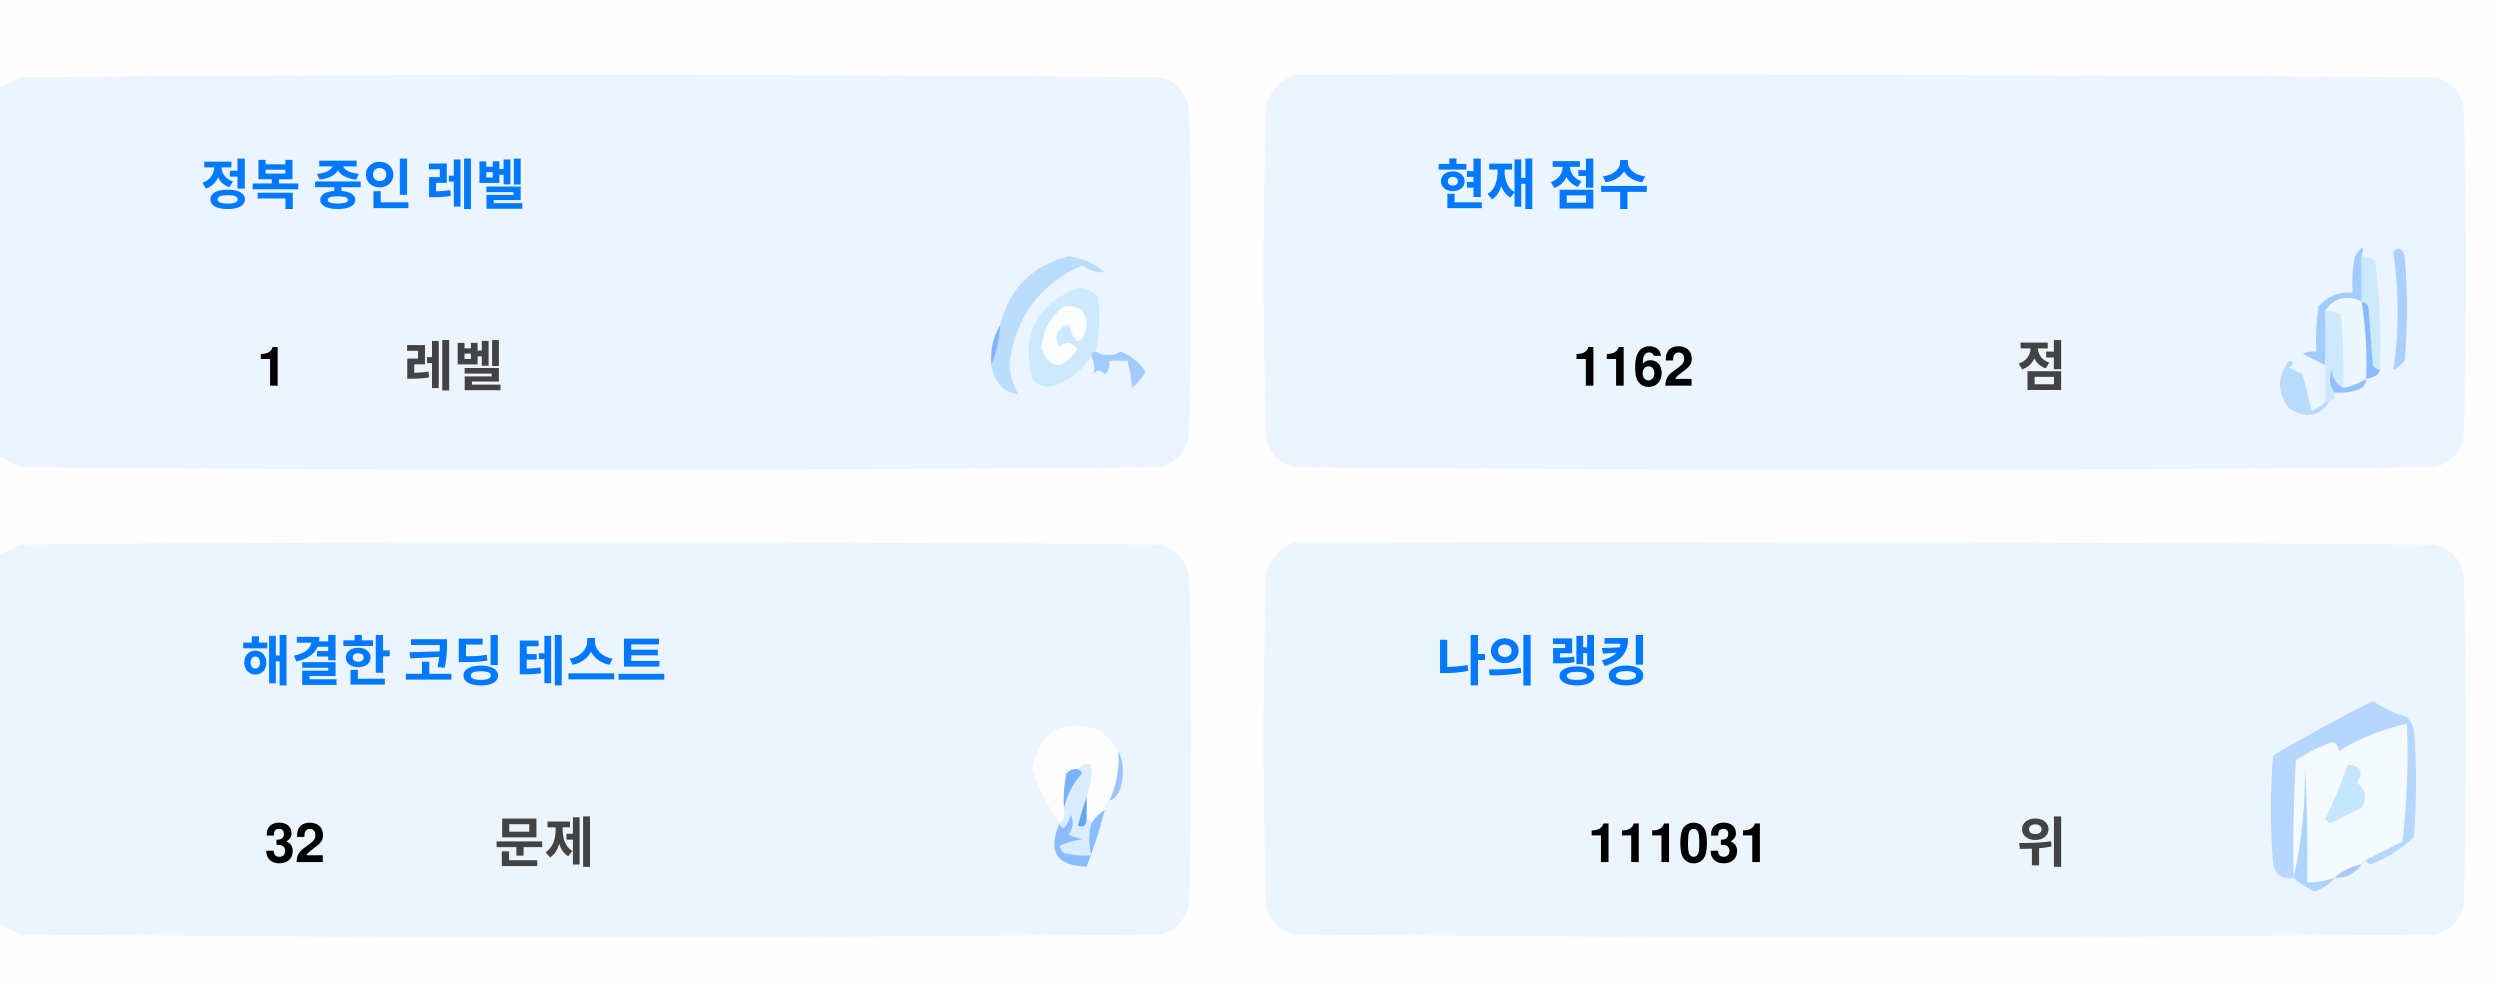
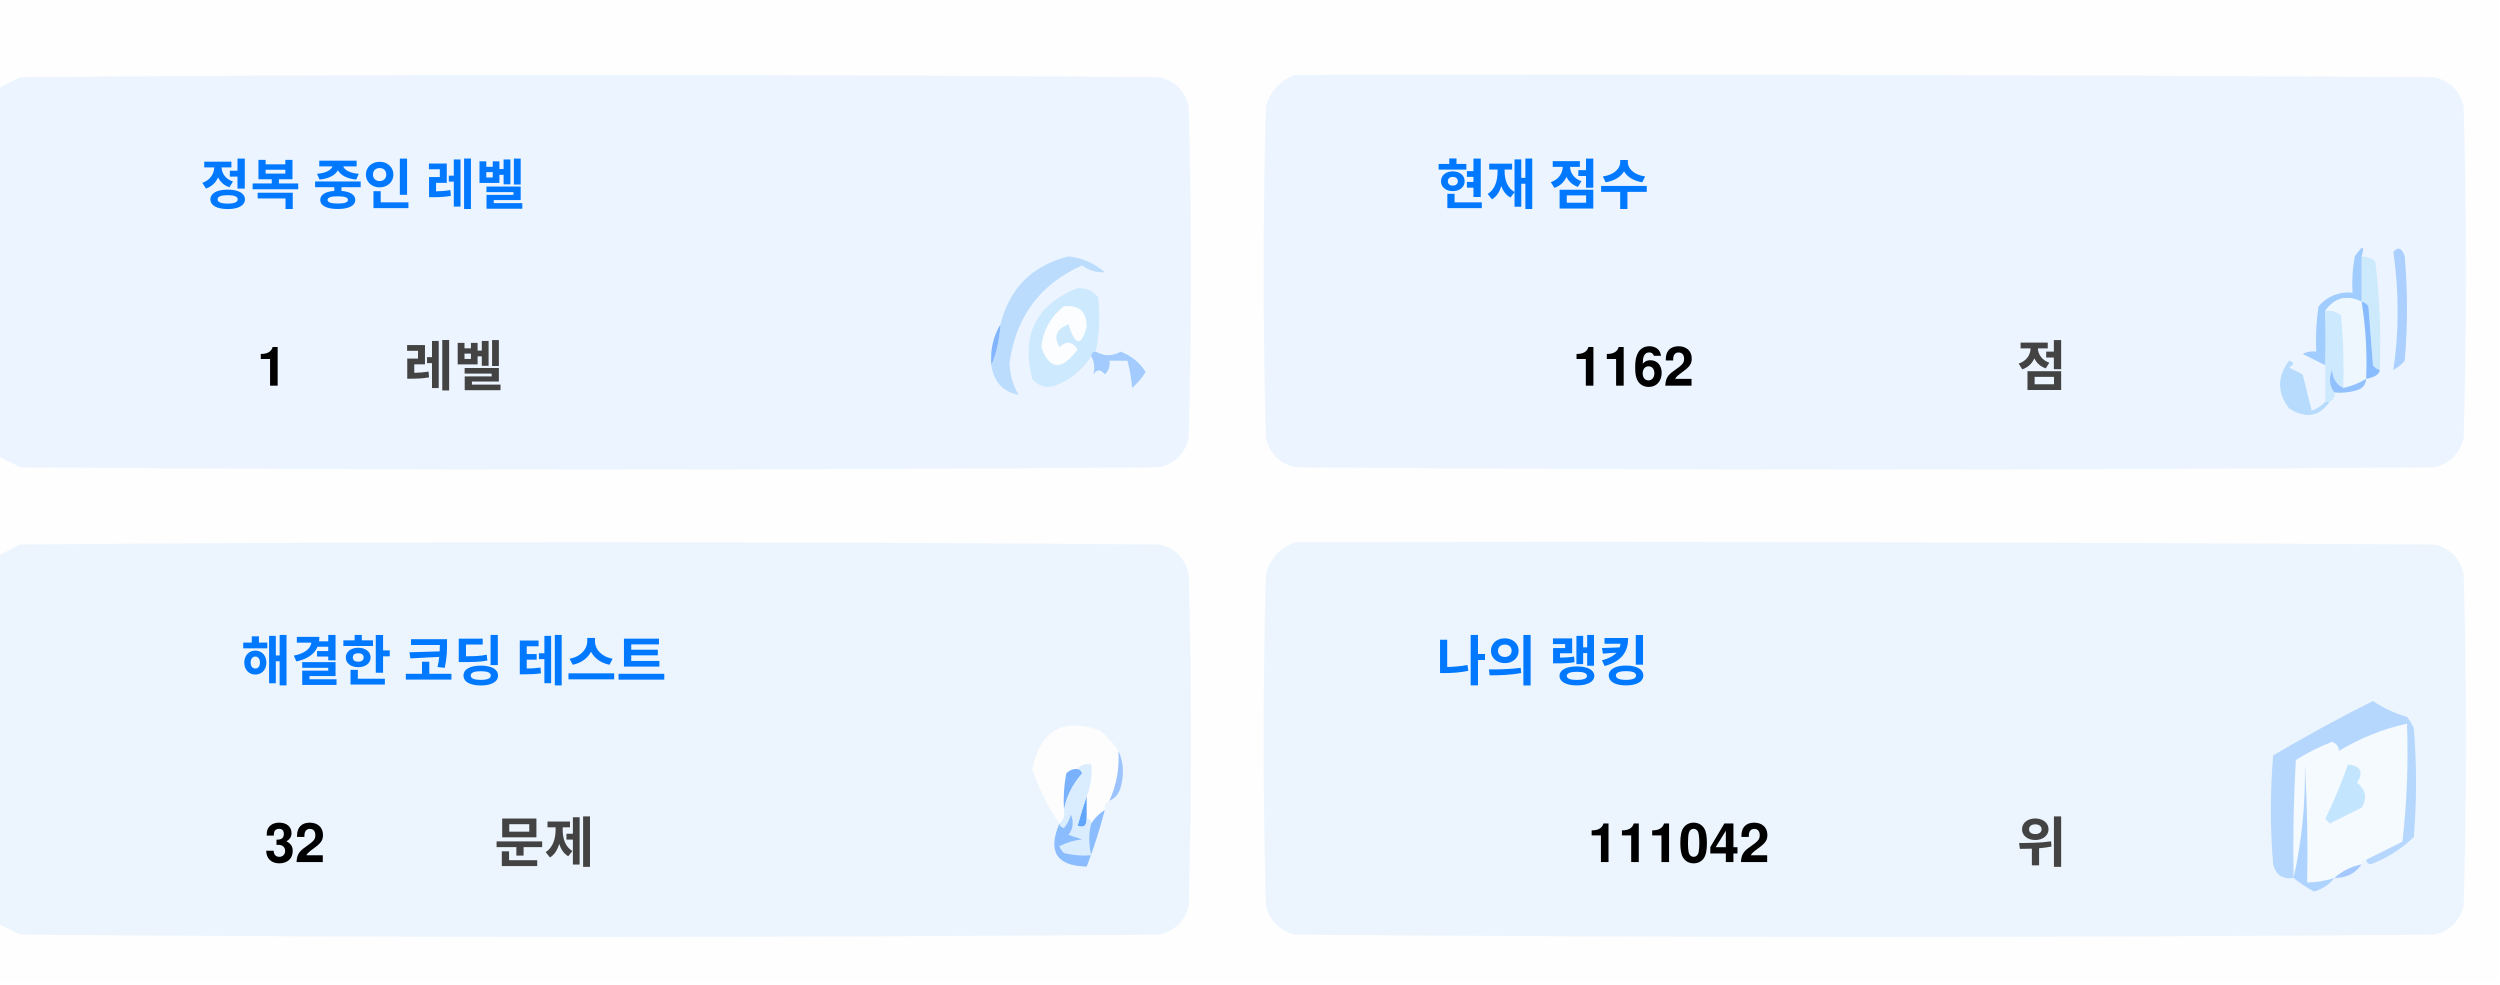
<svg xmlns="http://www.w3.org/2000/svg" version="1.1" width="551px" height="217px" style="shape-rendering:geometricPrecision; text-rendering:geometricPrecision; image-rendering:optimizeQuality; fill-rule:evenodd; clip-rule:evenodd">
  <style>.title {fill: #434343;font-size: 1rem;line-height: 1.5rem;font-weight: bold;font-family: -apple-system, BlinkMacSystemFont, Segoe UI, Helvetica, Arial, sans-serif, Apple Color Emoji, Segoe UI Emoji;}.desc {fill: #434343;font-size: 2.5rem;font-weight: bold;line-height: 1.5rem;font-family: -apple-system, BlinkMacSystemFont, Segoe UI, Helvetica, Arial, sans-serif, Apple Color Emoji, Segoe UI Emoji;}.desc-2 {fill: #434343;font-size: 1rem;font-weight: bold;line-height: 1.5rem;font-family: -apple-system, BlinkMacSystemFont, Segoe UI, Helvetica, Arial, sans-serif, Apple Color Emoji, Segoe UI Emoji;}.text, .desc {animation: twinkling 4s ease-in-out infinite;}@keyframes twinkling {40% { opacity: 1; }50% { opacity: 0.5; }60% { opacity: 1; }70% { opacity: 0.5; }80% { opacity: 1; }}</style>
  <g>
    <path style="opacity:1" fill="#fefefe" d="M -0.5,-0.5 C 183.167,-0.5 366.833,-0.5 550.5,-0.5C 550.5,71.833 550.5,144.167 550.5,216.5C 366.833,216.5 183.167,216.5 -0.5,216.5C -0.5,212.167 -0.5,207.833 -0.5,203.5C 1.14,204.32 2.807,205.153 4.5,206C 88.167,206.667 171.833,206.667 255.5,206C 259,205.167 261.167,203 262,199.5C 262.667,175.167 262.667,150.833 262,126.5C 261.167,123 259,120.833 255.5,120C 171.833,119.333 88.167,119.333 4.5,120C 2.807,120.847 1.14,121.68 -0.5,122.5C -0.5,115.167 -0.5,107.833 -0.5,100.5C 1.14,101.32 2.807,102.153 4.5,103C 88.167,103.667 171.833,103.667 255.5,103C 259,102.167 261.167,100 262,96.5C 262.667,72.167 262.667,47.833 262,23.5C 261.167,20 259,17.833 255.5,17C 171.833,16.333 88.167,16.333 4.5,17C 2.807,17.847 1.14,18.68 -0.5,19.5C -0.5,12.833 -0.5,6.167 -0.5,-0.5 Z" />
  </g>
  <g>
    <path style="opacity:1" fill="#ecf5ff" d="M -0.5,100.5 C -0.5,73.5 -0.5,46.5 -0.5,19.5C 1.14,18.68 2.807,17.847 4.5,17C 88.167,16.333 171.833,16.333 255.5,17C 259,17.833 261.167,20 262,23.5C 262.667,47.833 262.667,72.167 262,96.5C 261.167,100 259,102.167 255.5,103C 171.833,103.667 88.167,103.667 4.5,103C 2.807,102.153 1.14,101.32 -0.5,100.5 Z" />
  </g>
  <g>
    <path style="opacity:1" fill="#ecf5ff" d="M 285.5,16.5 C 369.167,16.333 452.834,16.5 536.5,17C 540,17.833 542.167,20 543,23.5C 543.667,47.833 543.667,72.167 543,96.5C 542.167,100 540,102.167 536.5,103C 452.833,103.667 369.167,103.667 285.5,103C 282,102.167 279.833,100 279,96.5C 278.333,72.167 278.333,47.833 279,23.5C 280.018,19.985 282.185,17.652 285.5,16.5 Z" />
  </g>
  <g>
    <path style="opacity:1" fill="#cdeafd" d="M 520.5,56.5 C 521.583,56.539 522.583,56.873 523.5,57.5C 524.498,65.472 524.831,73.472 524.5,81.5C 523.883,81.389 523.383,81.056 523,80.5C 522.667,76.167 522.333,71.833 522,67.5C 521.617,66.944 521.117,66.611 520.5,66.5C 520.5,63.167 520.5,59.833 520.5,56.5 Z" />
  </g>
  <g>
    <path style="opacity:1" fill="#abcfff" d="M 527.5,55.5 C 528.566,54.308 529.399,54.641 530,56.5C 530.667,64.167 530.667,71.833 530,79.5C 529.311,80.357 528.478,81.023 527.5,81.5C 528.758,73.08 528.758,64.414 527.5,55.5 Z" />
  </g>
  <g>
    <path style="opacity:1" fill="#bbdcfd" d="M 218.5,80.5 C 219.657,77.727 220.324,74.727 220.5,71.5C 222.49,63.51 227.49,58.51 235.5,56.5C 238.528,56.847 241.194,58.014 243.5,60C 241.744,60.141 240.078,59.641 238.5,58.5C 229.247,62.607 223.914,69.773 222.5,80C 222.565,82.526 223.232,84.859 224.5,87C 221.07,86.397 219.07,84.231 218.5,80.5 Z" />
  </g>
  <g>
    <path style="opacity:1" fill="#cde9fd" d="M 241.5,77.5 C 240.833,77.5 240.5,77.833 240.5,78.5C 238.628,81.529 235.961,83.695 232.5,85C 230.536,85.624 228.869,85.124 227.5,83.5C 225.021,73.791 228.354,67.124 237.5,63.5C 239.374,63.39 240.874,64.056 242,65.5C 242.497,69.524 242.331,73.524 241.5,77.5 Z" />
  </g>
  <g>
    <path style="opacity:1" fill="#fcfdfe" d="M 234.5,67.5 C 237.826,67.162 239.493,68.662 239.5,72C 238.334,76.434 237,76.267 235.5,71.5C 232.832,72.515 232.166,74.182 233.5,76.5C 235.017,75.089 236.351,75.256 237.5,77C 234.006,81.771 231.34,81.605 229.5,76.5C 229.904,72.771 231.571,69.771 234.5,67.5 Z" />
  </g>
  <g>
    <path style="opacity:1" fill="#a1ccfe" d="M 520.5,56.5 C 520.5,59.833 520.5,63.167 520.5,66.5C 517.238,64.922 514.572,65.589 512.5,68.5C 512.617,72.81 512.617,76.81 512.5,80.5C 510.86,79.68 509.193,78.847 507.5,78C 508.448,77.517 509.448,77.35 510.5,77.5C 510.335,74.15 510.502,70.817 511,67.5C 512.995,65.253 515.495,64.253 518.5,64.5C 518.336,61.813 518.503,59.146 519,56.5C 520.731,53.969 521.231,53.969 520.5,56.5 Z" />
  </g>
  <g>
    <path style="opacity:1" fill="#cde9fd" d="M 512.5,68.5 C 513.822,68.33 514.989,68.663 516,69.5C 516.499,74.823 516.666,80.156 516.5,85.5C 514.955,84.77 514.122,83.437 514,81.5C 513.22,83.387 513.387,85.054 514.5,86.5C 514.672,87.492 514.338,88.158 513.5,88.5C 513.167,88.5 512.833,88.5 512.5,88.5C 512.5,85.833 512.5,83.167 512.5,80.5C 512.617,76.81 512.617,72.81 512.5,68.5 Z" />
  </g>
  <g>
    <path style="opacity:1" fill="#eef6fe" d="M 520.5,66.5 C 521.407,72.106 521.74,77.773 521.5,83.5C 519.95,84.441 518.284,85.108 516.5,85.5C 516.666,80.156 516.499,74.823 516,69.5C 514.989,68.663 513.822,68.33 512.5,68.5C 514.572,65.589 517.238,64.922 520.5,66.5 Z" />
  </g>
  <g>
    <path style="opacity:1" fill="#88bcff" d="M 520.5,66.5 C 521.117,66.611 521.617,66.944 522,67.5C 522.333,71.833 522.667,76.167 523,80.5C 523.383,81.056 523.883,81.389 524.5,81.5C 524.445,82.469 523.445,83.136 521.5,83.5C 521.74,77.773 521.407,72.106 520.5,66.5 Z" />
  </g>
  <g>
    <path style="opacity:1" fill="#82b5fe" d="M 220.5,71.5 C 220.324,74.727 219.657,77.727 218.5,80.5C 218.215,77.171 218.882,74.171 220.5,71.5 Z" />
  </g>
  <g>
    <path style="opacity:1" fill="#a3cbfe" d="M 240.5,78.5 C 240.5,77.833 240.833,77.5 241.5,77.5C 243.391,78.536 245.224,78.536 247,77.5C 249.391,78.429 251.225,79.929 252.5,82C 251.681,83.319 250.681,84.486 249.5,85.5C 249.409,83.777 249.075,81.777 248.5,79.5C 247.167,79.5 245.833,79.5 244.5,79.5C 244.719,80.675 244.386,81.675 243.5,82.5C 242.575,81.359 241.741,81.359 241,82.5C 241.331,80.981 241.164,79.648 240.5,78.5 Z" />
  </g>
  <g>
    <path style="opacity:1" fill="#b7dbfd" d="M 512.5,88.5 C 512.833,88.5 513.167,88.5 513.5,88.5C 511.199,91.857 508.199,92.357 504.5,90C 501.872,86.535 501.872,83.035 504.5,79.5C 505.696,79.846 505.696,80.346 504.5,81C 505.5,81.5 506.5,82 507.5,82.5C 508.167,85.167 508.833,87.833 509.5,90.5C 510.739,90.058 511.739,89.391 512.5,88.5 Z" />
  </g>
  <g>
    <path style="opacity:1" fill="#92c1fe" d="M 516.5,85.5 C 518.284,85.108 519.95,84.441 521.5,83.5C 521.423,84.75 520.756,85.583 519.5,86C 517.866,86.493 516.199,86.66 514.5,86.5C 513.387,85.054 513.22,83.387 514,81.5C 514.122,83.437 514.955,84.77 516.5,85.5 Z" />
  </g>
  <g>
    <path style="opacity:1" fill="#ecf5fe" d="M -0.5,203.5 C -0.5,176.5 -0.5,149.5 -0.5,122.5C 1.14,121.68 2.807,120.847 4.5,120C 88.167,119.333 171.833,119.333 255.5,120C 259,120.833 261.167,123 262,126.5C 262.667,150.833 262.667,175.167 262,199.5C 261.167,203 259,205.167 255.5,206C 171.833,206.667 88.167,206.667 4.5,206C 2.807,205.153 1.14,204.32 -0.5,203.5 Z" />
  </g>
  <g>
    <path style="opacity:1" fill="#ecf5fe" d="M 285.5,119.5 C 369.167,119.333 452.834,119.5 536.5,120C 540,120.833 542.167,123 543,126.5C 543.667,150.833 543.667,175.167 543,199.5C 542.167,203 540,205.167 536.5,206C 452.833,206.667 369.167,206.667 285.5,206C 282,205.167 279.833,203 279,199.5C 278.333,175.167 278.333,150.833 279,126.5C 280.018,122.985 282.185,120.652 285.5,119.5 Z" />
  </g>
  <g>
    <path style="opacity:1" fill="#fdfdfe" d="M 246.5,165.5 C 246.758,169.367 246.092,173.034 244.5,176.5C 243.662,176.842 243.328,177.508 243.5,178.5C 242.272,179.306 241.272,180.306 240.5,181.5C 240.5,180.833 240.167,180.5 239.5,180.5C 239.5,178.833 239.5,177.167 239.5,175.5C 240.369,173.283 240.702,170.95 240.5,168.5C 239.209,168.263 238.209,168.596 237.5,169.5C 236.504,169.414 235.671,169.748 235,170.5C 234.503,173.146 234.336,175.813 234.5,178.5C 234.737,179.791 234.404,180.791 233.5,181.5C 230.986,177.806 228.986,173.806 227.5,169.5C 229.309,160.957 234.309,158.124 242.5,161C 244.07,162.397 245.404,163.897 246.5,165.5 Z" />
  </g>
  <g>
    <path style="opacity:1" fill="#f5faff" d="M 521.5,189.5 C 520.833,189.5 520.5,189.833 520.5,190.5C 518.181,190.992 516.181,191.992 514.5,193.5C 512.565,194.15 510.565,194.483 508.5,194.5C 508.666,185.827 508.5,177.16 508,168.5C 508.141,177.227 507.308,185.56 505.5,193.5C 505.334,184.827 505.5,176.16 506,167.5C 508.527,165.903 511.194,164.57 514,163.5C 515.011,163.892 515.511,164.559 515.5,165.5C 520.21,162.641 525.21,160.641 530.5,159.5C 530.831,168.192 530.498,176.859 529.5,185.5C 526.807,186.847 524.14,188.18 521.5,189.5 Z" />
  </g>
  <g>
    <path style="opacity:1" fill="#b6d7fd" d="M 521.5,189.5 C 524.14,188.18 526.807,186.847 529.5,185.5C 530.498,176.859 530.831,168.192 530.5,159.5C 525.21,160.641 520.21,162.641 515.5,165.5C 515.511,164.559 515.011,163.892 514,163.5C 511.194,164.57 508.527,165.903 506,167.5C 505.5,176.16 505.334,184.827 505.5,193.5C 503.089,193.863 501.589,192.863 501,190.5C 500.333,182.5 500.333,174.5 501,166.5C 508.173,162.246 515.507,158.246 523,154.5C 525.304,156.068 527.804,157.235 530.5,158C 531.126,158.75 531.626,159.584 532,160.5C 532.667,168.5 532.667,176.5 532,184.5C 529.292,187.111 526.125,189.111 522.5,190.5C 521.893,190.376 521.56,190.043 521.5,189.5 Z" />
  </g>
  <g>
    <path style="opacity:1" fill="#c3e5fe" d="M 517.5,168.5 C 520.317,168.801 520.984,170.134 519.5,172.5C 521.439,174.122 521.772,175.956 520.5,178C 518.167,179.167 515.833,180.333 513.5,181.5C 513.167,181.167 512.833,180.833 512.5,180.5C 514.414,176.515 516.081,172.515 517.5,168.5 Z" />
  </g>
  <g>
    <path style="opacity:1" fill="#7ab1fc" d="M 237.5,169.5 C 238.043,169.56 238.376,169.893 238.5,170.5C 236.395,172.836 235.062,175.503 234.5,178.5C 234.336,175.813 234.503,173.146 235,170.5C 235.671,169.748 236.504,169.414 237.5,169.5 Z" />
  </g>
  <g>
    <path style="opacity:1" fill="#afd3ff" d="M 514.5,193.5 C 513.378,194.947 511.878,195.947 510,196.5C 508.348,195.601 506.848,194.601 505.5,193.5C 507.308,185.56 508.141,177.227 508,168.5C 508.5,177.16 508.666,185.827 508.5,194.5C 510.565,194.483 512.565,194.15 514.5,193.5 Z" />
  </g>
  <g>
    <path style="opacity:1" fill="#9cc3fd" d="M 246.5,165.5 C 247.634,167.966 247.801,170.633 247,173.5C 246.623,174.942 245.79,175.942 244.5,176.5C 246.092,173.034 246.758,169.367 246.5,165.5 Z" />
  </g>
  <g>
    <path style="opacity:1" fill="#62a6fc" d="M 239.5,175.5 C 239.5,177.167 239.5,178.833 239.5,180.5C 239.483,182.028 238.816,182.528 237.5,182C 238.117,179.723 238.784,177.556 239.5,175.5 Z" />
  </g>
  <g>
    <path style="opacity:1" fill="#daedfe" d="M 237.5,169.5 C 238.209,168.596 239.209,168.263 240.5,168.5C 240.702,170.95 240.369,173.283 239.5,175.5C 238.784,177.556 238.117,179.723 237.5,182C 238.816,182.528 239.483,182.028 239.5,180.5C 240.167,180.5 240.5,180.833 240.5,181.5C 239.918,183.669 239.918,186.002 240.5,188.5C 238.473,188.662 236.473,188.495 234.5,188C 234.043,187.586 233.709,187.086 233.5,186.5C 235.078,185.702 236.744,185.202 238.5,185C 237.5,184.667 236.5,184.333 235.5,184C 236.554,182.612 236.72,181.112 236,179.5C 235.751,180.624 235.251,181.624 234.5,182.5C 233.893,182.376 233.56,182.043 233.5,181.5C 234.404,180.791 234.737,179.791 234.5,178.5C 235.062,175.503 236.395,172.836 238.5,170.5C 238.376,169.893 238.043,169.56 237.5,169.5 Z" />
  </g>
  <g>
    <path style="opacity:1" fill="#8bbcfd" d="M 243.5,178.5 C 242.395,182.803 241.062,186.969 239.5,191C 232.857,190.847 230.857,187.68 233.5,181.5C 233.56,182.043 233.893,182.376 234.5,182.5C 235.251,181.624 235.751,180.624 236,179.5C 236.72,181.112 236.554,182.612 235.5,184C 236.5,184.333 237.5,184.667 238.5,185C 236.744,185.202 235.078,185.702 233.5,186.5C 233.709,187.086 234.043,187.586 234.5,188C 236.473,188.495 238.473,188.662 240.5,188.5C 239.918,186.002 239.918,183.669 240.5,181.5C 241.272,180.306 242.272,179.306 243.5,178.5 Z" />
  </g>
  <g>
    <path style="opacity:1" fill="#a4c8ff" d="M 520.5,190.5 C 519.089,192.539 517.089,193.539 514.5,193.5C 516.181,191.992 518.181,190.992 520.5,190.5 Z" />
  </g>
  <text text-anchor="middle" x="80" y="45" class="title" style="fill:#0078ff;" stroke="#none" stroke-width="1">정복 중인 레벨</text>
  <text text-anchor="middle" x="60" y="85" class="desc" style="fill:#000000;" stroke="#none" stroke-width="1">1</text>
  <text text-anchor="middle" x="100" y="85" class="desc-2" style="fill:#434343;" stroke="#none" stroke-width="1">레벨</text>
  <text text-anchor="middle" x="340" y="45" class="title" style="fill:#0078ff;" stroke="#none" stroke-width="1">현재 점수</text>
  <text text-anchor="middle" x="360" y="85" class="desc" style="fill:#000000;" stroke="#none" stroke-width="1">1162</text>
  <text text-anchor="middle" x="450" y="85" class="desc-2" style="fill:#434343;" stroke="#none" stroke-width="1">점</text>
  <text text-anchor="middle" x="100" y="150" class="title" style="fill:#0078ff;" stroke="#none" stroke-width="1">해결한 코딩 테스트</text>
  <text text-anchor="middle" x="65" y="190" class="desc" style="fill:#000000;" stroke="#none" stroke-width="1">32</text>
  <text text-anchor="middle" x="120" y="190" class="desc-2" style="fill:#434343;" stroke="#none" stroke-width="1">문제</text>
  <text text-anchor="middle" x="340" y="150" class="title" style="fill:#0078ff;" stroke="#none" stroke-width="1">나의 랭킹</text>
-   <text text-anchor="middle" x="370" y="190" class="desc" style="fill:#000000;" stroke="#none" stroke-width="1">111031</text>
+   <text text-anchor="middle" x="370" y="190" class="desc" style="fill:#000000;" stroke="#none" stroke-width="1">111042</text>
  <text text-anchor="middle" x="450" y="190" class="desc-2" style="fill:#434343;" stroke="#none" stroke-width="1">위</text>
</svg>
